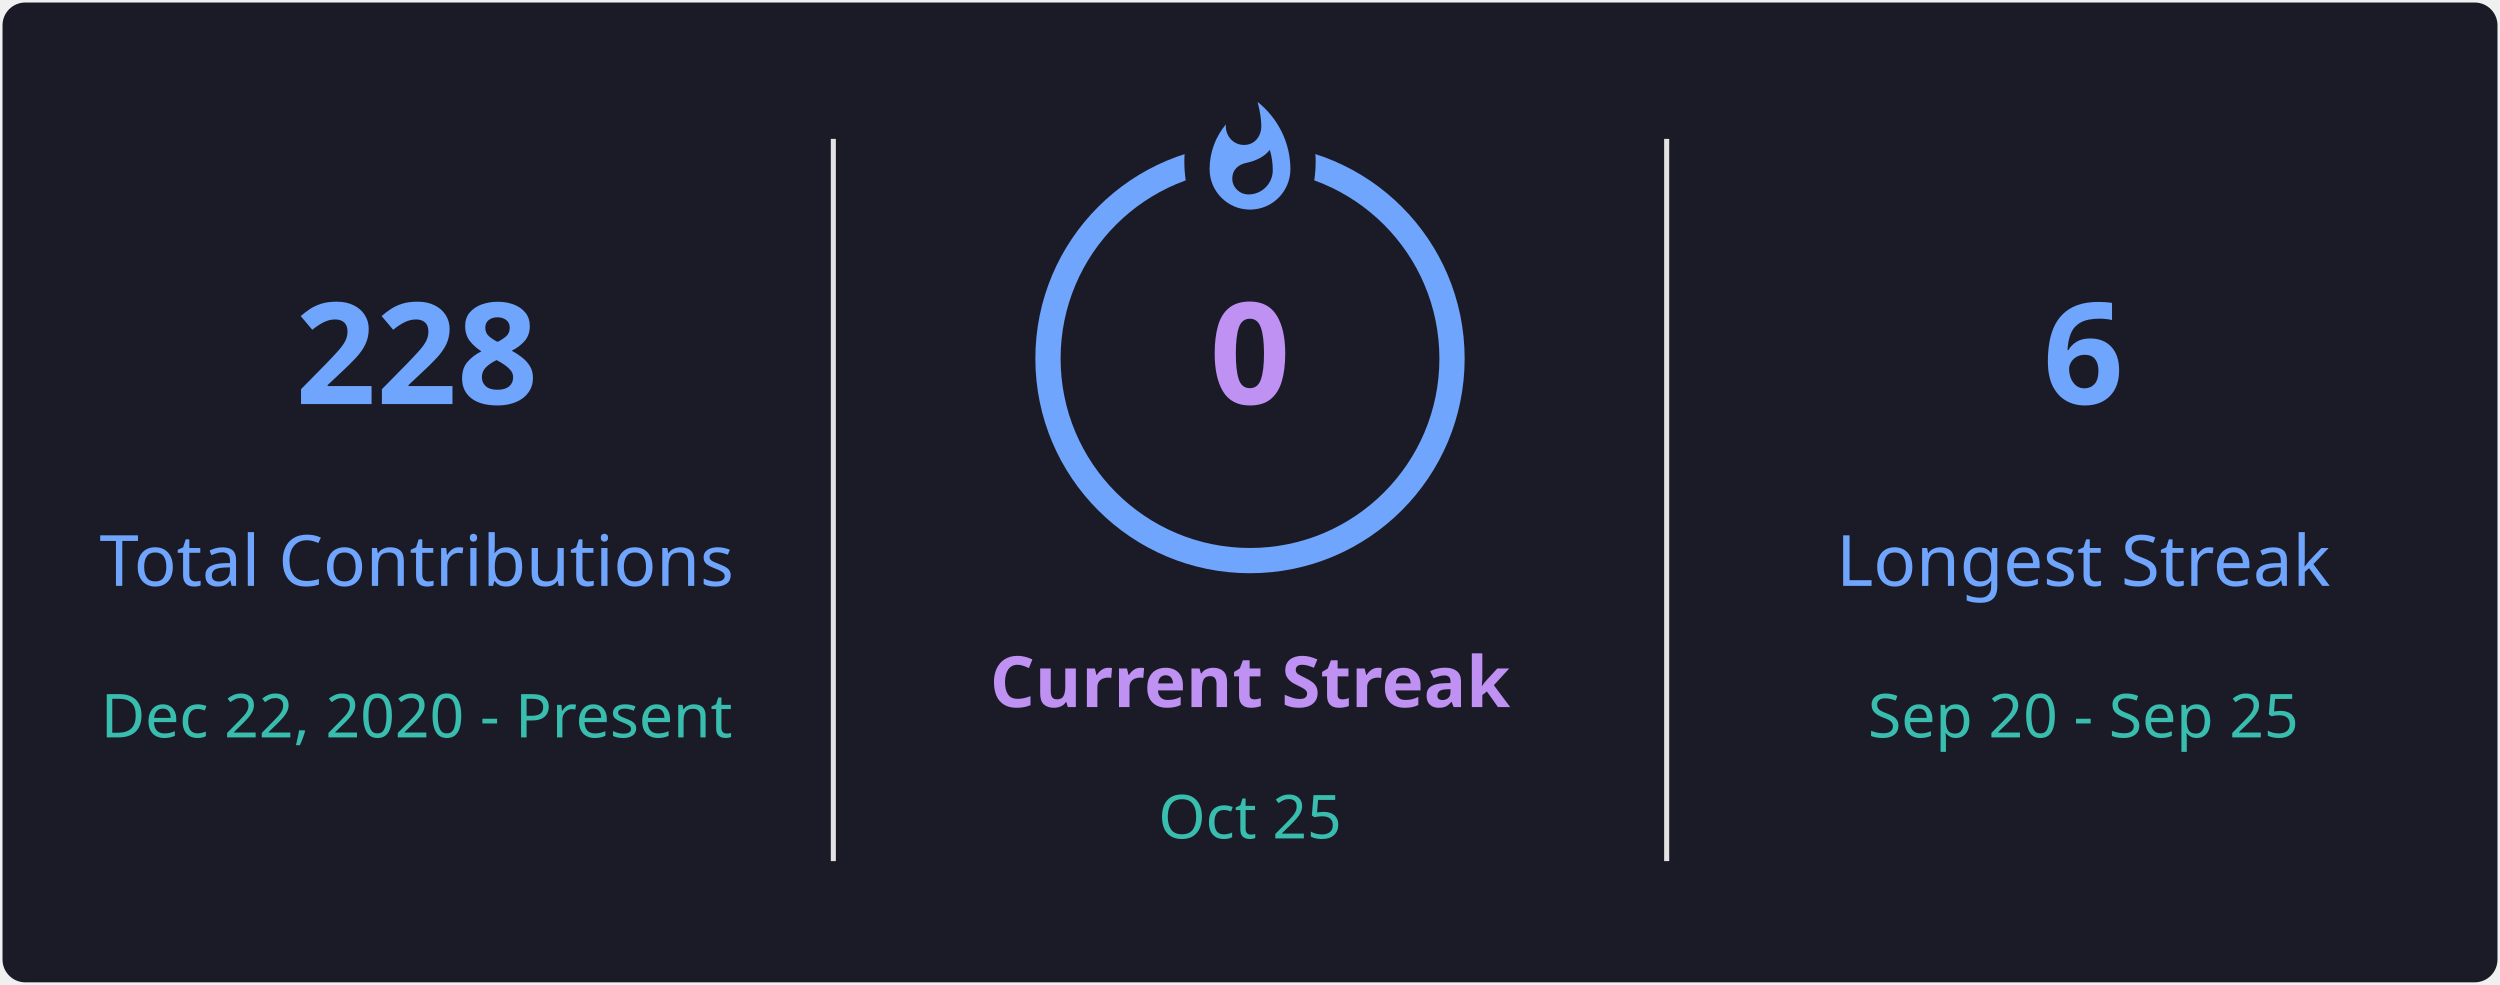
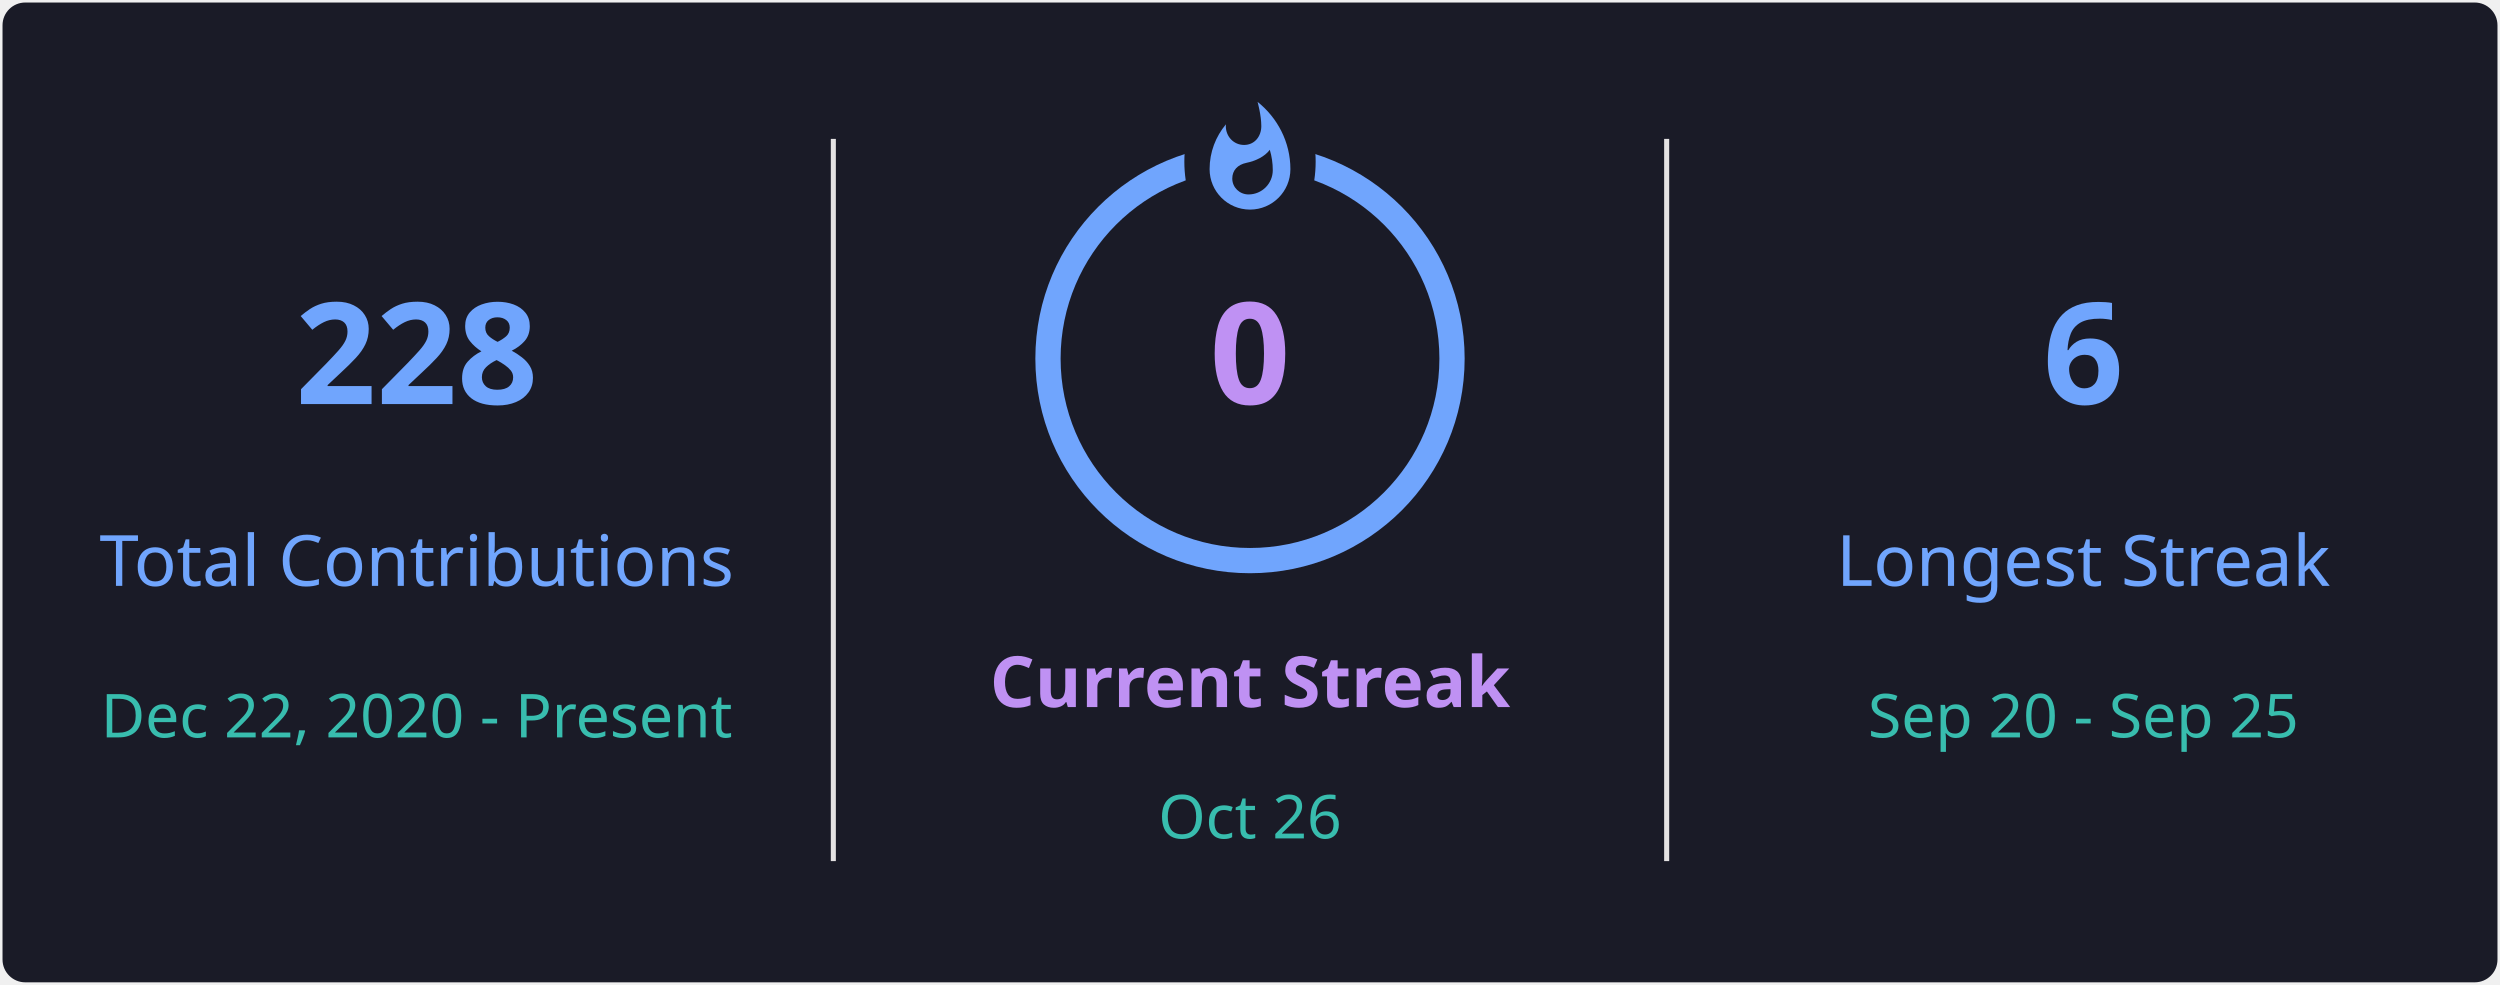
<svg xmlns="http://www.w3.org/2000/svg" style="isolation: isolate" viewBox="0 0 495 195" width="495px" height="195px" direction="ltr">
  <defs>
    <clipPath id="outer_rectangle">
      <rect width="495" height="195" rx="4.5" />
    </clipPath>
    <mask id="mask_out_ring_behind_fire">
      <rect width="495" height="195" fill="white" />
      <ellipse id="mask-ellipse" cx="247.5" cy="32" rx="13" ry="18" fill="black" />
    </mask>
  </defs>
  <g clip-path="url(#outer_rectangle)">
    <g style="isolation: isolate">
      <rect stroke="#000000" stroke-opacity="0" fill="#1A1B27" rx="4.5" x="0.5" y="0.5" width="494" height="194" />
    </g>
    <g style="isolation: isolate">
      <line x1="165" y1="28" x2="165" y2="170" vector-effect="non-scaling-stroke" stroke-width="1" stroke="#E4E2E2" stroke-linejoin="miter" stroke-linecap="square" stroke-miterlimit="3" />
      <line x1="330" y1="28" x2="330" y2="170" vector-effect="non-scaling-stroke" stroke-width="1" stroke="#E4E2E2" stroke-linejoin="miter" stroke-linecap="square" stroke-miterlimit="3" />
    </g>
    <g style="isolation: isolate">
      <g transform="translate(82.5, 48)">
        <text x="0" y="32" stroke-width="0" text-anchor="middle" fill="#70A5FD" stroke="none" font-family="&quot;Segoe UI&quot;, Ubuntu, sans-serif" font-weight="700" font-size="28px" font-style="normal" style="opacity: 1; opacity: 1;">
                        228
                    </text>
      </g>
      <g transform="translate(82.5, 84)">
        <text x="0" y="32" stroke-width="0" text-anchor="middle" fill="#70A5FD" stroke="none" font-family="&quot;Segoe UI&quot;, Ubuntu, sans-serif" font-weight="400" font-size="14px" font-style="normal" style="opacity: 1; opacity: 1;">
                        Total Contributions
                    </text>
      </g>
      <g transform="translate(82.5, 114)">
        <text x="0" y="32" stroke-width="0" text-anchor="middle" fill="#38BDAE" stroke="none" font-family="&quot;Segoe UI&quot;, Ubuntu, sans-serif" font-weight="400" font-size="12px" font-style="normal" style="opacity: 1; opacity: 1;">
                        Dec 22, 2020 - Present
                    </text>
      </g>
    </g>
    <g style="isolation: isolate">
      <g transform="translate(247.5, 108)">
        <text x="0" y="32" stroke-width="0" text-anchor="middle" fill="#BF91F3" stroke="none" font-family="&quot;Segoe UI&quot;, Ubuntu, sans-serif" font-weight="700" font-size="14px" font-style="normal" style="opacity: 1; opacity: 1;">
                        Current Streak
                    </text>
      </g>
      <g transform="translate(247.5, 145)">
        <text x="0" y="21" stroke-width="0" text-anchor="middle" fill="#38BDAE" stroke="none" font-family="&quot;Segoe UI&quot;, Ubuntu, sans-serif" font-weight="400" font-size="12px" font-style="normal" style="opacity: 1; opacity: 1;">
-                         Oct 25
+                         Oct 26
                    </text>
      </g>
      <g mask="url(#mask_out_ring_behind_fire)">
        <circle cx="247.5" cy="71" r="40" fill="none" stroke="#70A5FD" stroke-width="5" style="opacity: 1; opacity: 1;" />
      </g>
      <g transform="translate(247.5, 19.5)" stroke-opacity="0" style="opacity: 1; opacity: 1;">
        <path d="M -12 -0.5 L 15 -0.5 L 15 23.5 L -12 23.5 L -12 -0.5 Z" fill="none" />
        <path d="M 1.5 0.67 C 1.5 0.67 2.24 3.32 2.24 5.47 C 2.24 7.53 0.89 9.2 -1.17 9.2 C -3.23 9.2 -4.79 7.53 -4.79 5.47 L -4.76 5.11 C -6.78 7.51 -8 10.62 -8 13.99 C -8 18.41 -4.42 22 0 22 C 4.42 22 8 18.41 8 13.99 C 8 8.6 5.41 3.79 1.5 0.67 Z M -0.29 19 C -2.07 19 -3.51 17.6 -3.51 15.86 C -3.51 14.24 -2.46 13.1 -0.7 12.74 C 1.07 12.38 2.9 11.53 3.92 10.16 C 4.31 11.45 4.51 12.81 4.51 14.2 C 4.51 16.85 2.36 19 -0.29 19 Z" fill="#70A5FD" stroke-opacity="0" />
      </g>
      <g transform="translate(247.5, 48)">
        <text x="0" y="32" stroke-width="0" text-anchor="middle" fill="#BF91F3" stroke="none" font-family="&quot;Segoe UI&quot;, Ubuntu, sans-serif" font-weight="700" font-size="28px" font-style="normal" style="font-size: 28px;">
                        0
                    </text>
      </g>
    </g>
    <g style="isolation: isolate">
      <g transform="translate(412.5, 48)">
        <text x="0" y="32" stroke-width="0" text-anchor="middle" fill="#70A5FD" stroke="none" font-family="&quot;Segoe UI&quot;, Ubuntu, sans-serif" font-weight="700" font-size="28px" font-style="normal" style="opacity: 1; opacity: 1;">
                        6
                    </text>
      </g>
      <g transform="translate(412.5, 84)">
        <text x="0" y="32" stroke-width="0" text-anchor="middle" fill="#70A5FD" stroke="none" font-family="&quot;Segoe UI&quot;, Ubuntu, sans-serif" font-weight="400" font-size="14px" font-style="normal" style="opacity: 1; opacity: 1;">
                        Longest Streak
                    </text>
      </g>
      <g transform="translate(412.5, 114)">
        <text x="0" y="32" stroke-width="0" text-anchor="middle" fill="#38BDAE" stroke="none" font-family="&quot;Segoe UI&quot;, Ubuntu, sans-serif" font-weight="400" font-size="12px" font-style="normal" style="opacity: 1; opacity: 1;">
                        Sep 20 - Sep 25
                    </text>
      </g>
    </g>
  </g>
</svg>
